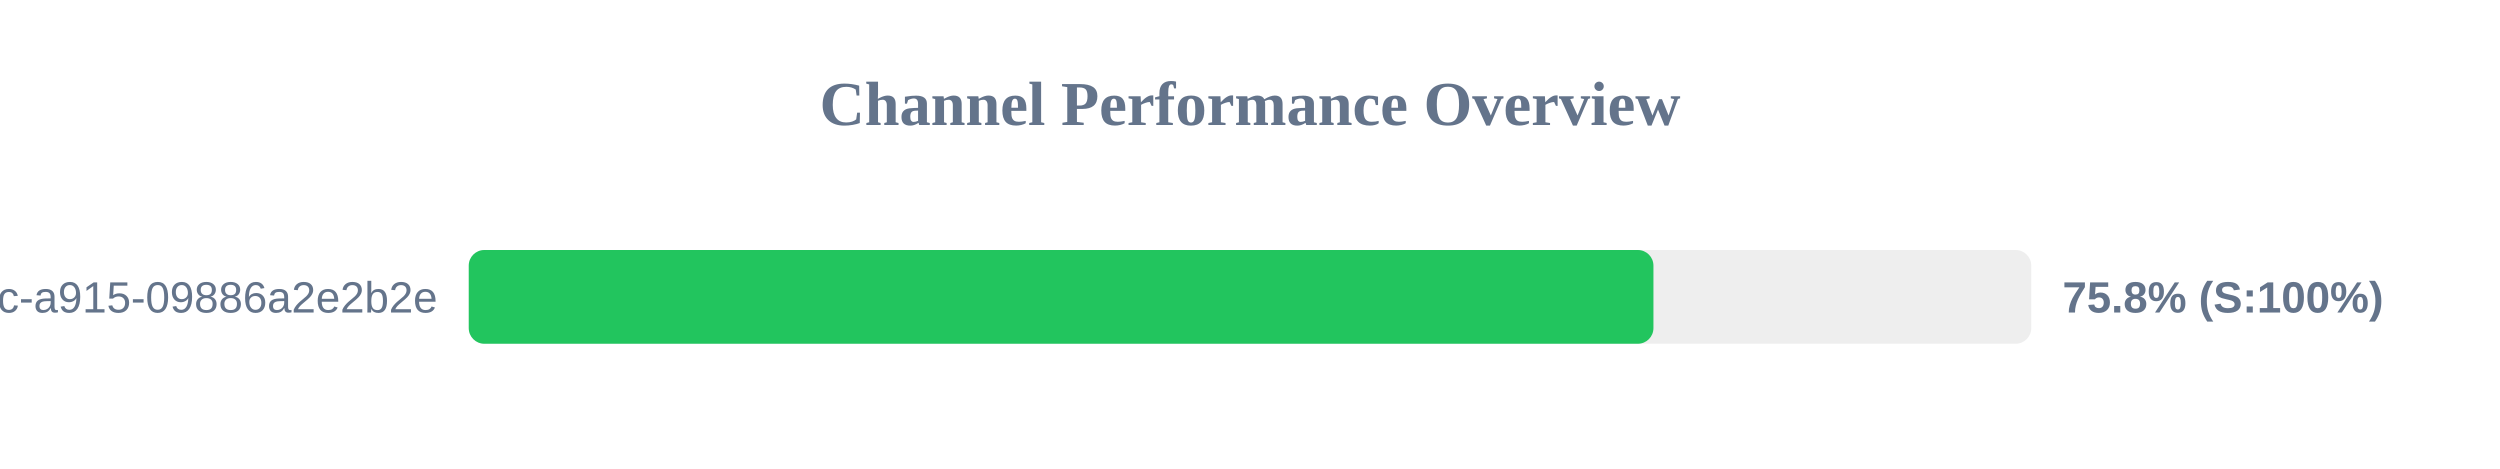
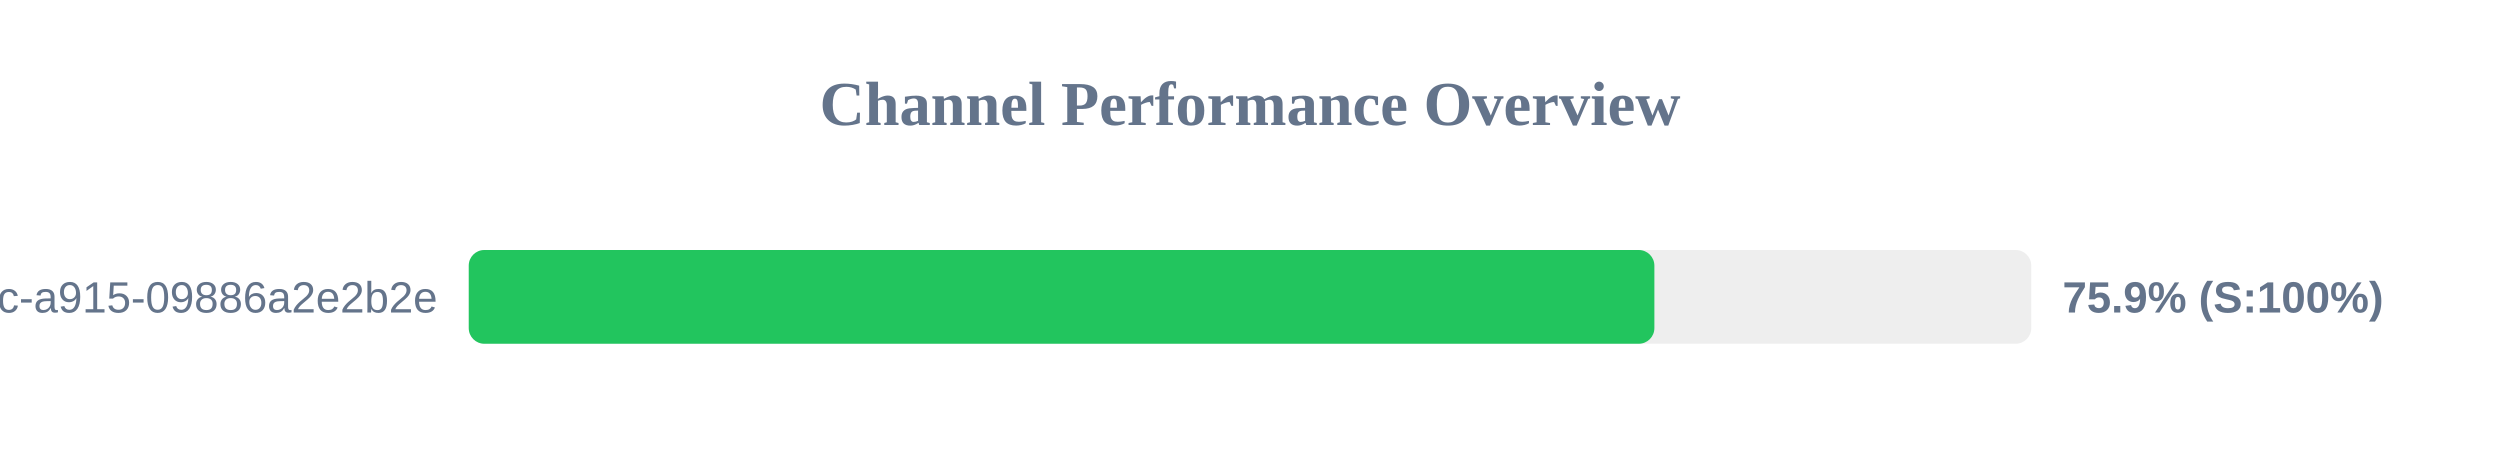
<svg xmlns="http://www.w3.org/2000/svg" width="800" height="150" version="1.1">
  <style>
        .row { font: 14px Arial; fill: #64748b; }
        .score { font: bold 14px Arial; fill: #64748b; }
    </style>
  <text x="400" y="40" text-anchor="middle" font-size="20px" font-weight="bold" fill="#64748b">Channel Performance Overview</text>
  <rect x="150" y="80" width="500" height="30" fill="#eee" rx="5" />
-   <rect x="150" y="80" width="379.1" height="30" fill="#22c55e" rx="5" />
+   <rect x="150" y="80" width="379.4" height="30" fill="#22c55e" rx="5" />
  <text x="140" y="100" text-anchor="end" class="row">?uuid=52816135-d3bc-46bc-a915-09886a2e2b2e</text>
-   <text x="660" y="100" text-anchor="start" class="score">75.8% (S:100%)</text>
+   <text x="660" y="100" text-anchor="start" class="score">75.9% (S:100%)</text>
</svg>
